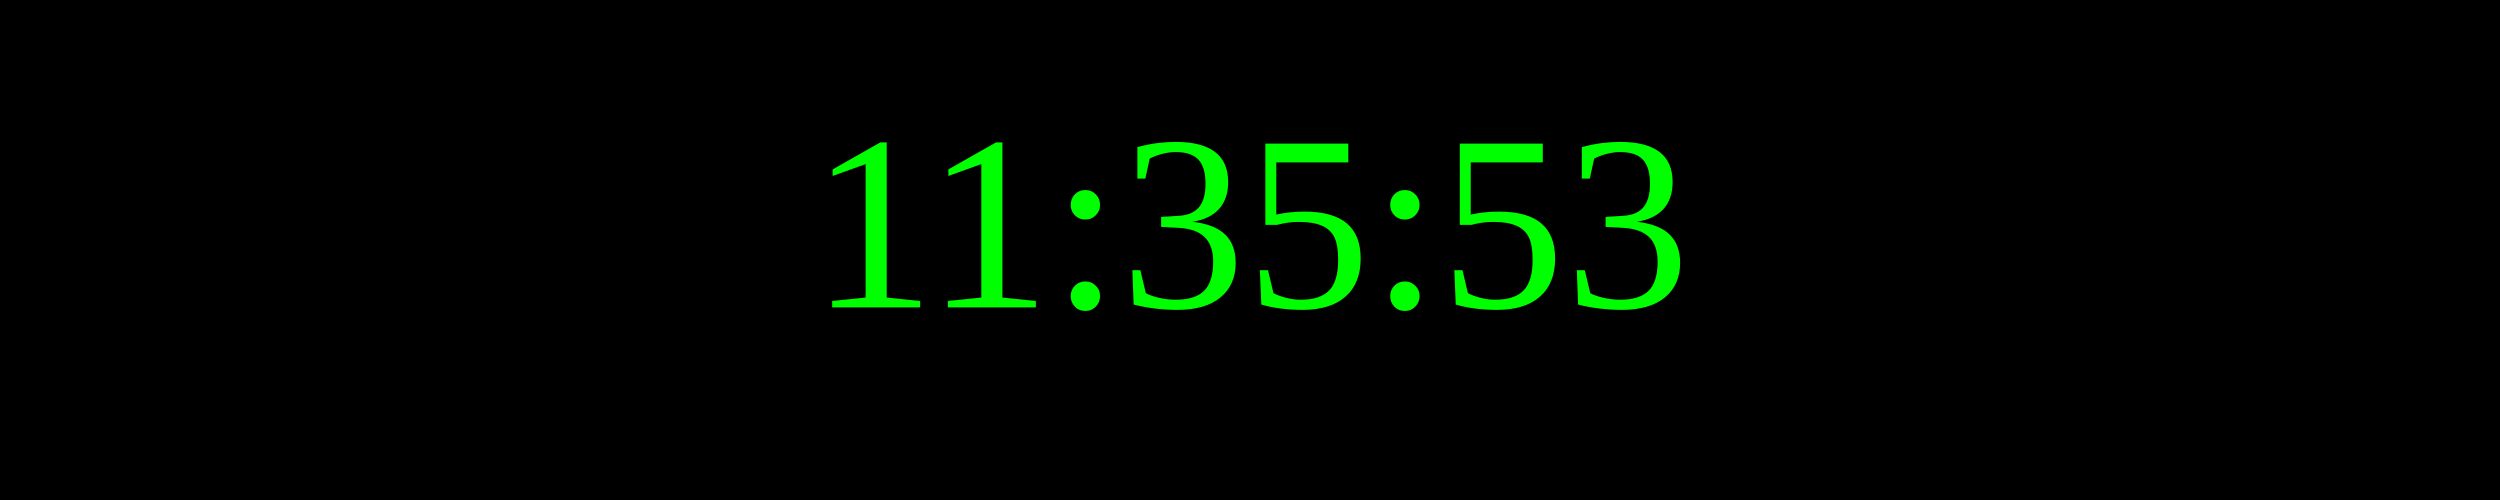
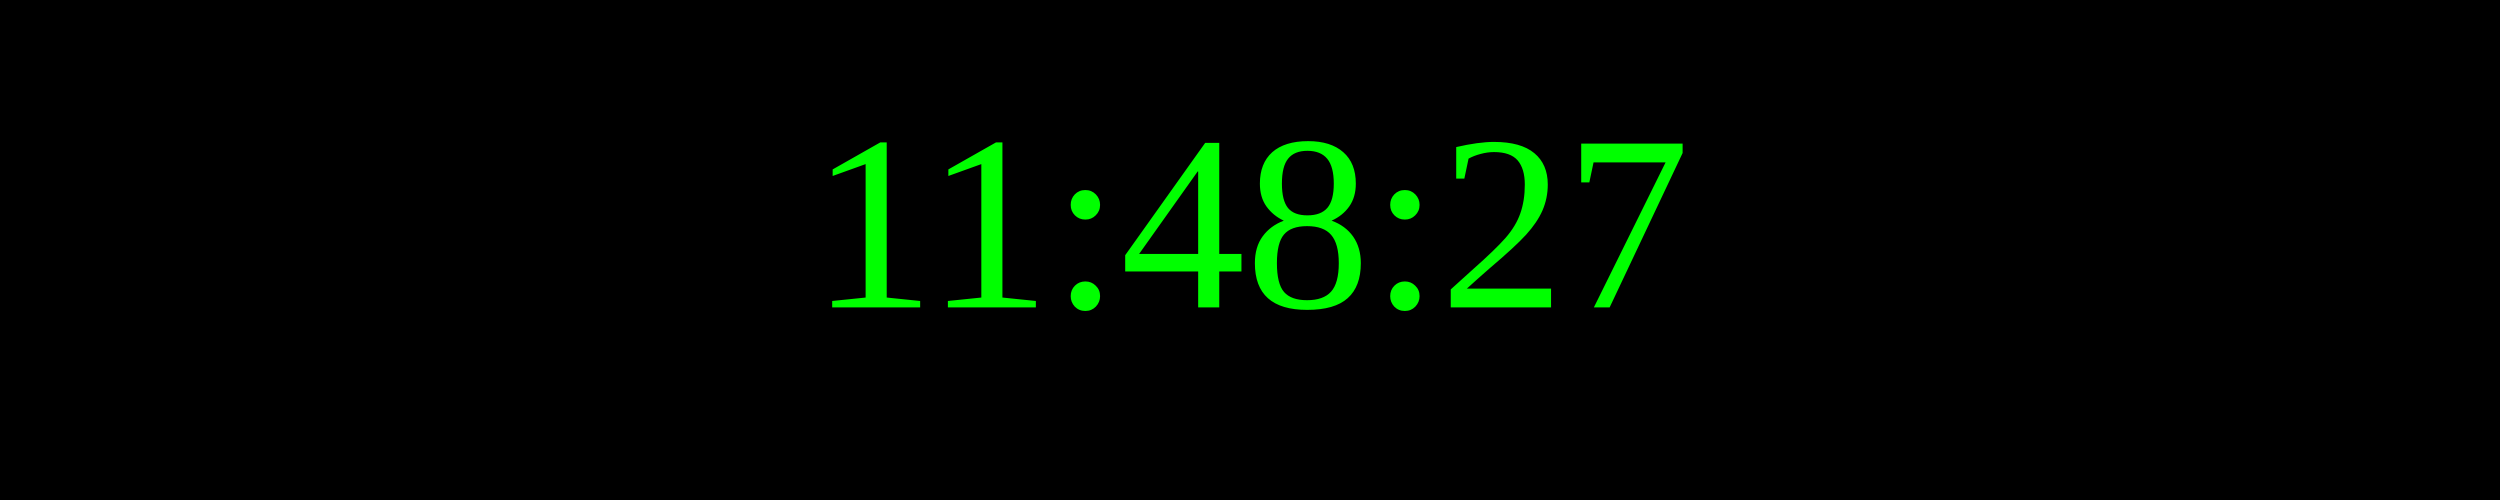
<svg xmlns="http://www.w3.org/2000/svg" width="250" height="50">
  <rect width="100%" height="100%" fill="black" />
  <text x="50%" y="50%" font-size="25" fill="lime" text-anchor="middle" dominant-baseline="middle">
- 11:35:53
+ 11:48:27
</text>
</svg>
